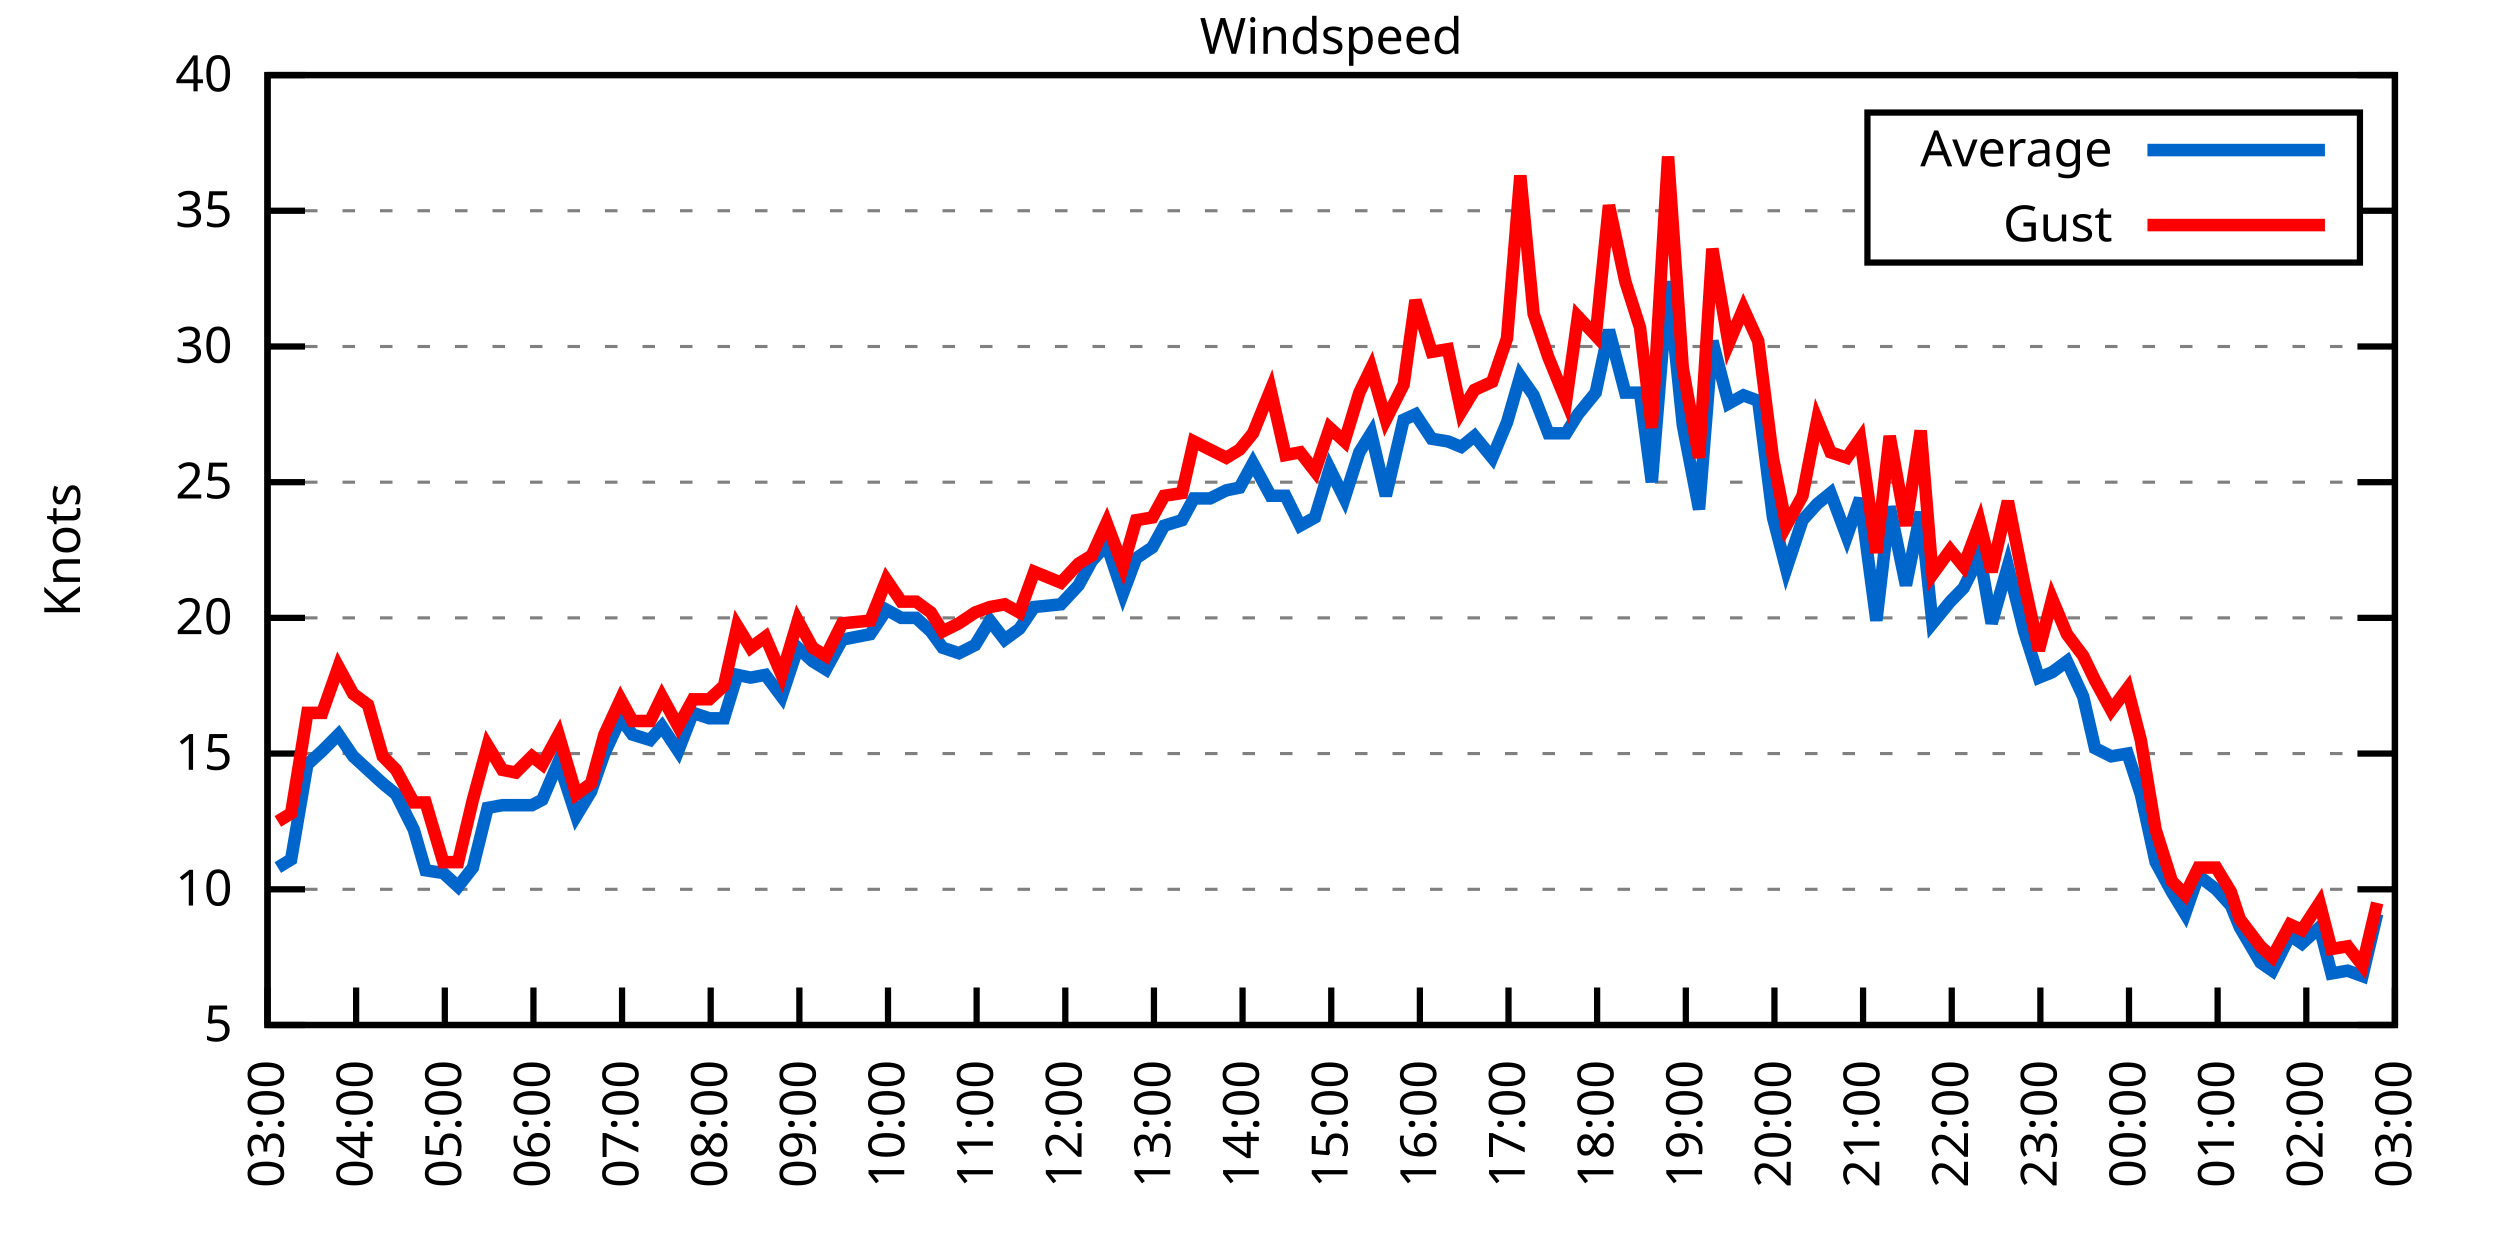
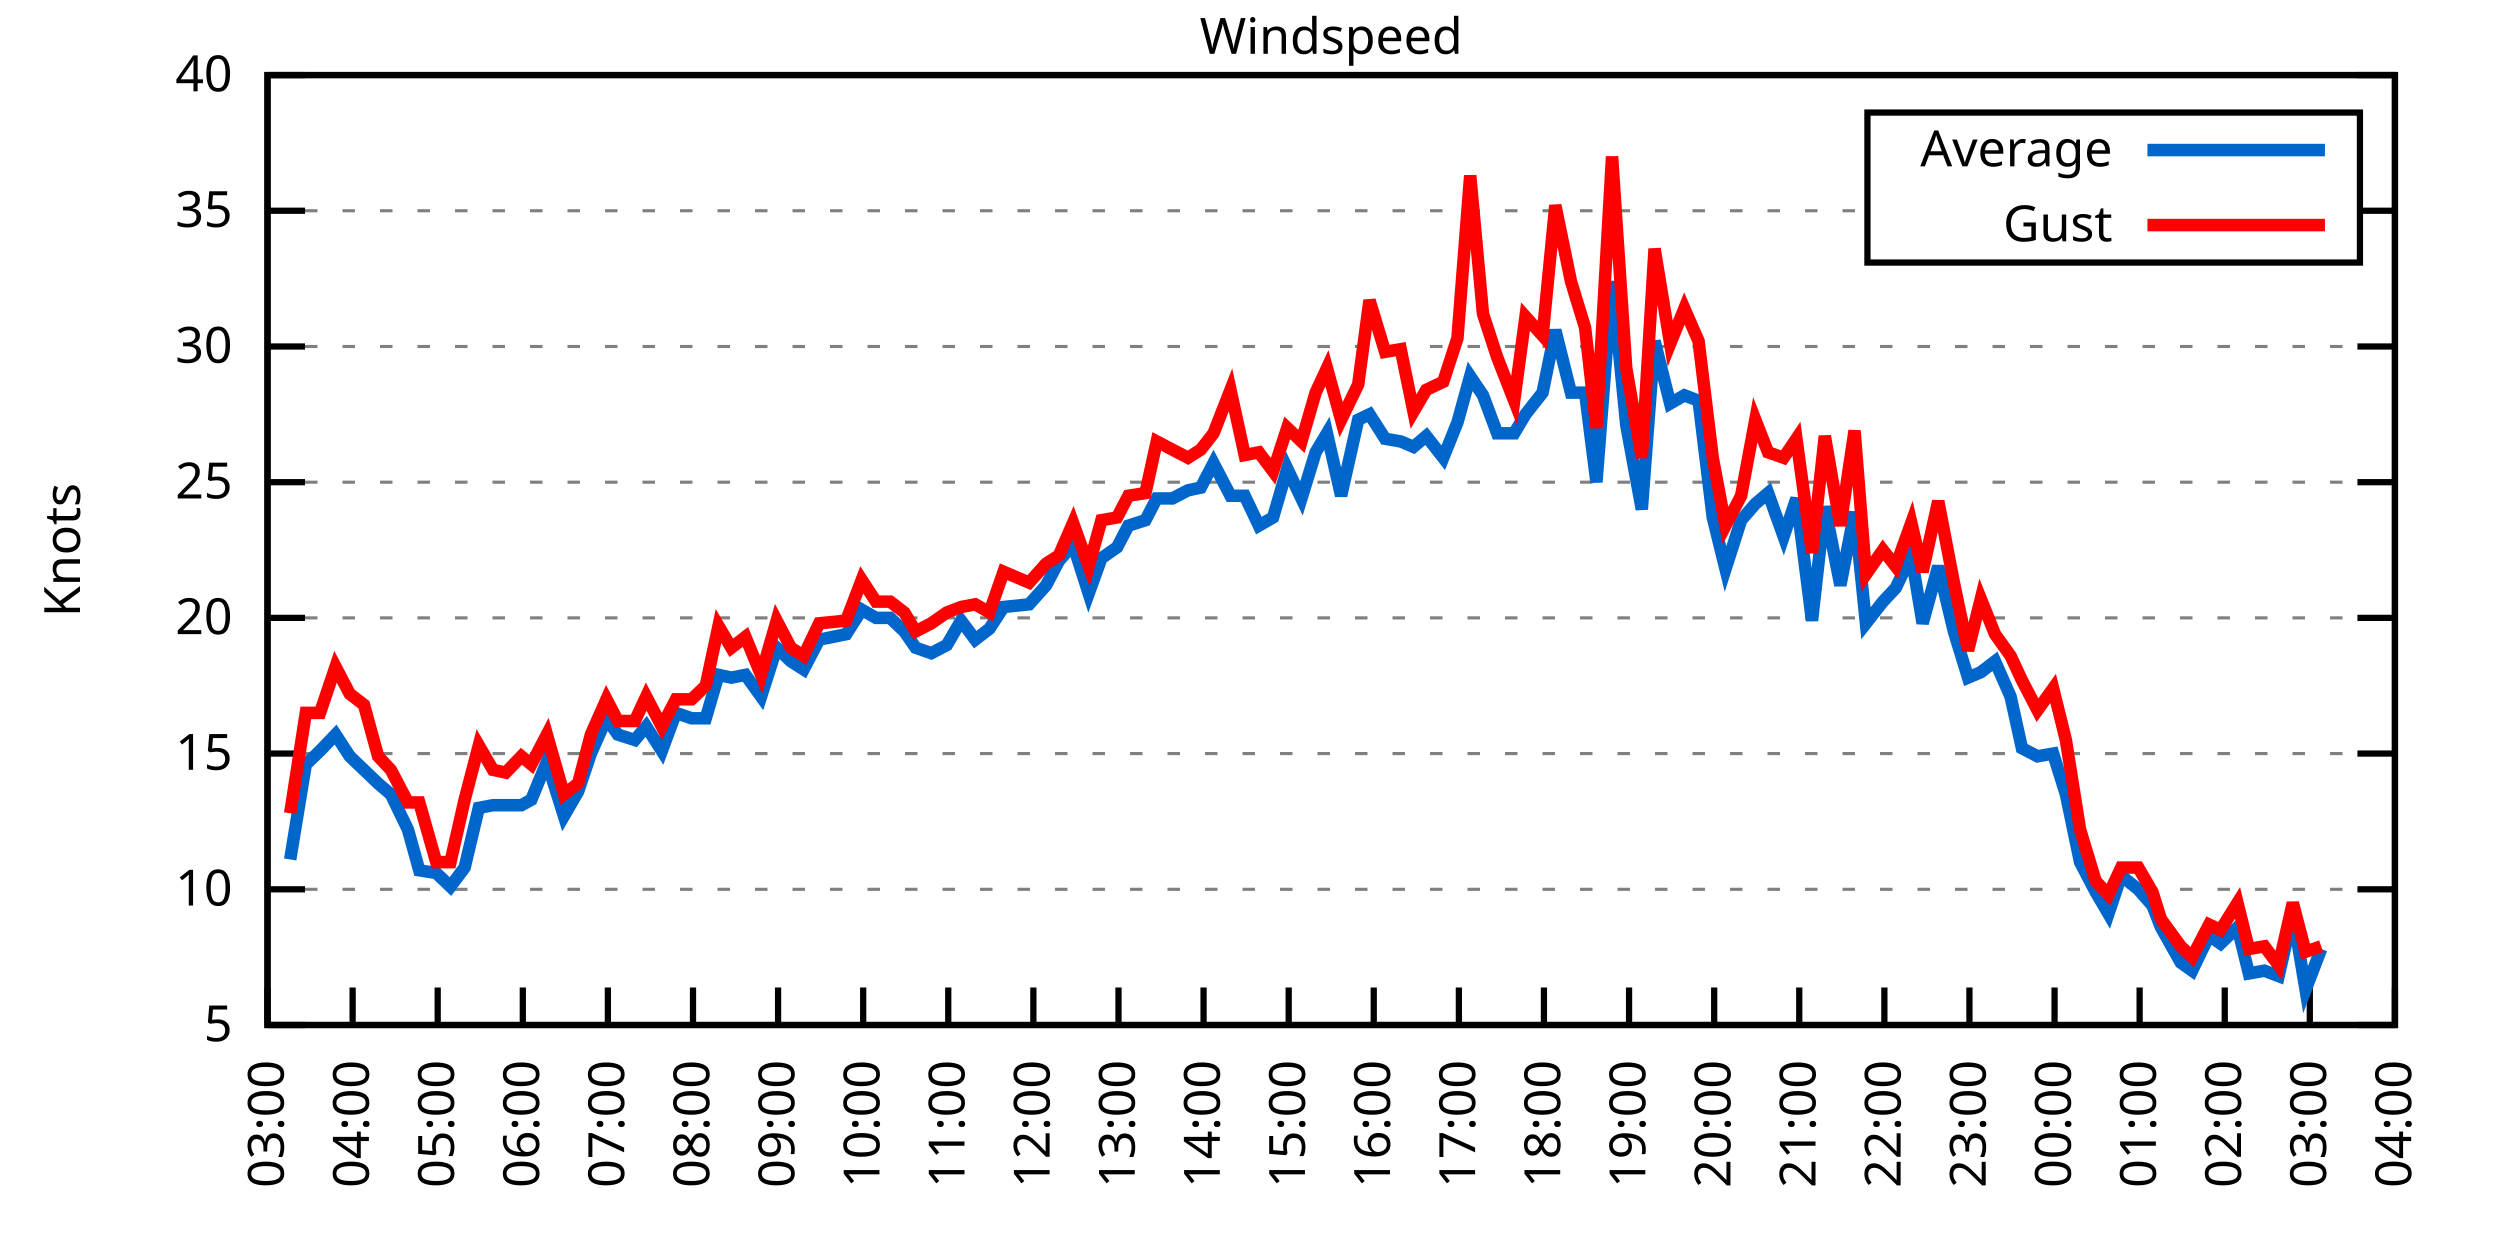
<svg xmlns="http://www.w3.org/2000/svg" xmlns:xlink="http://www.w3.org/1999/xlink" width="400" height="200" viewBox="0 0 400 200">
  <g id="gnuplot_canvas">
    <rect x="0" y="0" width="400" height="200" fill="none" />
    <defs>
      <circle id="gpDot" r="0.5" stroke-width="0.5" stroke="currentColor" />
      <path id="gpPt0" stroke-width="0.333" stroke="currentColor" d="M-1,0 h2 M0,-1 v2" />
      <path id="gpPt1" stroke-width="0.333" stroke="currentColor" d="M-1,-1 L1,1 M1,-1 L-1,1" />
      <path id="gpPt2" stroke-width="0.333" stroke="currentColor" d="M-1,0 L1,0 M0,-1 L0,1 M-1,-1 L1,1 M-1,1 L1,-1" />
      <rect id="gpPt3" stroke-width="0.333" stroke="currentColor" x="-1" y="-1" width="2" height="2" />
      <rect id="gpPt4" stroke-width="0.333" stroke="currentColor" fill="currentColor" x="-1" y="-1" width="2" height="2" />
      <circle id="gpPt5" stroke-width="0.333" stroke="currentColor" cx="0" cy="0" r="1" />
      <use xlink:href="#gpPt5" id="gpPt6" fill="currentColor" stroke="none" />
      <path id="gpPt7" stroke-width="0.333" stroke="currentColor" d="M0,-1.33 L-1.33,0.67 L1.33,0.67 z" />
      <use xlink:href="#gpPt7" id="gpPt8" fill="currentColor" stroke="none" />
      <use xlink:href="#gpPt7" id="gpPt9" stroke="currentColor" transform="rotate(180)" />
      <use xlink:href="#gpPt9" id="gpPt10" fill="currentColor" stroke="none" />
      <use xlink:href="#gpPt3" id="gpPt11" stroke="currentColor" transform="rotate(45)" />
      <use xlink:href="#gpPt11" id="gpPt12" fill="currentColor" stroke="none" />
      <path id="gpPt13" stroke-width="0.333" stroke="currentColor" d="M0,1.330 L1.265,0.411 L0.782,-1.067 L-0.782,-1.076 L-1.265,0.411 z" />
      <use xlink:href="#gpPt13" id="gpPt14" fill="currentColor" stroke="none" />
      <filter id="textbox" filterUnits="objectBoundingBox" x="0" y="0" height="1" width="1">
        <feFlood flood-color="white" flood-opacity="1" result="bgnd" />
        <feComposite in="SourceGraphic" in2="bgnd" operator="atop" />
      </filter>
      <filter id="greybox" filterUnits="objectBoundingBox" x="0" y="0" height="1" width="1">
        <feFlood flood-color="lightgrey" flood-opacity="1" result="grey" />
        <feComposite in="SourceGraphic" in2="grey" operator="atop" />
      </filter>
    </defs>
    <g fill="none" color="white" stroke="currentColor" stroke-width="1.00" stroke-linecap="butt" stroke-linejoin="miter">
</g>
    <g fill="none" color="black" stroke="currentColor" stroke-width="1.00" stroke-linecap="butt" stroke-linejoin="miter">
      <g stroke="none" shape-rendering="crispEdges">
        <polygon fill="rgb(255, 255, 255)" points="42.80,164.00 383.18,164.00 383.18,12.02 42.80,12.02 " />
      </g>
    </g>
    <g fill="none" color="black" stroke="currentColor" stroke-width="1.00" stroke-linecap="butt" stroke-linejoin="miter">
</g>
    <g fill="none" color="black" stroke="black" stroke-width="0.50" stroke-linecap="butt" stroke-linejoin="miter">
</g>
    <g fill="none" color="gray" stroke="currentColor" stroke-width="0.50" stroke-linecap="butt" stroke-linejoin="miter">
      <path stroke="gray" stroke-dasharray="2,4" class="gridline" d="M42.80,164.00 L383.19,164.00  " />
    </g>
    <g fill="none" color="gray" stroke="gray" stroke-width="1.00" stroke-linecap="butt" stroke-linejoin="miter">
</g>
    <g fill="none" color="black" stroke="currentColor" stroke-width="1.00" stroke-linecap="butt" stroke-linejoin="miter">
      <path stroke="black" d="M42.80,164.00 L48.80,164.00 M383.19,164.00 L377.19,164.00  " />
      <g transform="translate(37.20,166.60)" stroke="none" fill="black" font-family="Sans" font-size="8.00" text-anchor="end">
        <text>
          <tspan font-family="Sans"> 5</tspan>
        </text>
      </g>
    </g>
    <g fill="none" color="black" stroke="currentColor" stroke-width="1.00" stroke-linecap="butt" stroke-linejoin="miter">
</g>
    <g fill="none" color="black" stroke="black" stroke-width="0.50" stroke-linecap="butt" stroke-linejoin="miter">
</g>
    <g fill="none" color="gray" stroke="currentColor" stroke-width="0.50" stroke-linecap="butt" stroke-linejoin="miter">
      <path stroke="gray" stroke-dasharray="2,4" class="gridline" d="M42.80,142.29 L383.19,142.29  " />
    </g>
    <g fill="none" color="gray" stroke="gray" stroke-width="1.00" stroke-linecap="butt" stroke-linejoin="miter">
</g>
    <g fill="none" color="black" stroke="currentColor" stroke-width="1.00" stroke-linecap="butt" stroke-linejoin="miter">
      <path stroke="black" d="M42.80,142.29 L48.80,142.29 M383.19,142.29 L377.19,142.29  " />
      <g transform="translate(37.20,144.89)" stroke="none" fill="black" font-family="Sans" font-size="8.00" text-anchor="end">
        <text>
          <tspan font-family="Sans"> 10</tspan>
        </text>
      </g>
    </g>
    <g fill="none" color="black" stroke="currentColor" stroke-width="1.00" stroke-linecap="butt" stroke-linejoin="miter">
</g>
    <g fill="none" color="black" stroke="black" stroke-width="0.50" stroke-linecap="butt" stroke-linejoin="miter">
</g>
    <g fill="none" color="gray" stroke="currentColor" stroke-width="0.50" stroke-linecap="butt" stroke-linejoin="miter">
      <path stroke="gray" stroke-dasharray="2,4" class="gridline" d="M42.80,120.57 L383.19,120.57  " />
    </g>
    <g fill="none" color="gray" stroke="gray" stroke-width="1.00" stroke-linecap="butt" stroke-linejoin="miter">
</g>
    <g fill="none" color="black" stroke="currentColor" stroke-width="1.00" stroke-linecap="butt" stroke-linejoin="miter">
      <path stroke="black" d="M42.80,120.57 L48.80,120.57 M383.19,120.57 L377.19,120.57  " />
      <g transform="translate(37.20,123.17)" stroke="none" fill="black" font-family="Sans" font-size="8.00" text-anchor="end">
        <text>
          <tspan font-family="Sans"> 15</tspan>
        </text>
      </g>
    </g>
    <g fill="none" color="black" stroke="currentColor" stroke-width="1.00" stroke-linecap="butt" stroke-linejoin="miter">
</g>
    <g fill="none" color="black" stroke="black" stroke-width="0.50" stroke-linecap="butt" stroke-linejoin="miter">
</g>
    <g fill="none" color="gray" stroke="currentColor" stroke-width="0.50" stroke-linecap="butt" stroke-linejoin="miter">
      <path stroke="gray" stroke-dasharray="2,4" class="gridline" d="M42.80,98.86 L383.19,98.86  " />
    </g>
    <g fill="none" color="gray" stroke="gray" stroke-width="1.00" stroke-linecap="butt" stroke-linejoin="miter">
</g>
    <g fill="none" color="black" stroke="currentColor" stroke-width="1.00" stroke-linecap="butt" stroke-linejoin="miter">
      <path stroke="black" d="M42.80,98.86 L48.80,98.86 M383.19,98.86 L377.19,98.86  " />
      <g transform="translate(37.20,101.46)" stroke="none" fill="black" font-family="Sans" font-size="8.00" text-anchor="end">
        <text>
          <tspan font-family="Sans"> 20</tspan>
        </text>
      </g>
    </g>
    <g fill="none" color="black" stroke="currentColor" stroke-width="1.00" stroke-linecap="butt" stroke-linejoin="miter">
</g>
    <g fill="none" color="black" stroke="black" stroke-width="0.50" stroke-linecap="butt" stroke-linejoin="miter">
</g>
    <g fill="none" color="gray" stroke="currentColor" stroke-width="0.50" stroke-linecap="butt" stroke-linejoin="miter">
      <path stroke="gray" stroke-dasharray="2,4" class="gridline" d="M42.80,77.15 L383.19,77.15  " />
    </g>
    <g fill="none" color="gray" stroke="gray" stroke-width="1.00" stroke-linecap="butt" stroke-linejoin="miter">
</g>
    <g fill="none" color="black" stroke="currentColor" stroke-width="1.00" stroke-linecap="butt" stroke-linejoin="miter">
      <path stroke="black" d="M42.80,77.15 L48.80,77.15 M383.19,77.15 L377.19,77.15  " />
      <g transform="translate(37.20,79.75)" stroke="none" fill="black" font-family="Sans" font-size="8.00" text-anchor="end">
        <text>
          <tspan font-family="Sans"> 25</tspan>
        </text>
      </g>
    </g>
    <g fill="none" color="black" stroke="currentColor" stroke-width="1.00" stroke-linecap="butt" stroke-linejoin="miter">
</g>
    <g fill="none" color="black" stroke="black" stroke-width="0.50" stroke-linecap="butt" stroke-linejoin="miter">
</g>
    <g fill="none" color="gray" stroke="currentColor" stroke-width="0.50" stroke-linecap="butt" stroke-linejoin="miter">
      <path stroke="gray" stroke-dasharray="2,4" class="gridline" d="M42.80,55.44 L383.19,55.44  " />
    </g>
    <g fill="none" color="gray" stroke="gray" stroke-width="1.00" stroke-linecap="butt" stroke-linejoin="miter">
</g>
    <g fill="none" color="black" stroke="currentColor" stroke-width="1.00" stroke-linecap="butt" stroke-linejoin="miter">
      <path stroke="black" d="M42.80,55.44 L48.80,55.44 M383.19,55.44 L377.19,55.44  " />
      <g transform="translate(37.20,58.04)" stroke="none" fill="black" font-family="Sans" font-size="8.00" text-anchor="end">
        <text>
          <tspan font-family="Sans"> 30</tspan>
        </text>
      </g>
    </g>
    <g fill="none" color="black" stroke="currentColor" stroke-width="1.00" stroke-linecap="butt" stroke-linejoin="miter">
</g>
    <g fill="none" color="black" stroke="black" stroke-width="0.50" stroke-linecap="butt" stroke-linejoin="miter">
</g>
    <g fill="none" color="gray" stroke="currentColor" stroke-width="0.50" stroke-linecap="butt" stroke-linejoin="miter">
      <path stroke="gray" stroke-dasharray="2,4" class="gridline" d="M42.80,33.72 L298.79,33.72 M377.59,33.72 L383.19,33.72  " />
    </g>
    <g fill="none" color="gray" stroke="gray" stroke-width="1.00" stroke-linecap="butt" stroke-linejoin="miter">
</g>
    <g fill="none" color="black" stroke="currentColor" stroke-width="1.00" stroke-linecap="butt" stroke-linejoin="miter">
      <path stroke="black" d="M42.80,33.72 L48.80,33.72 M383.19,33.72 L377.19,33.72  " />
      <g transform="translate(37.20,36.32)" stroke="none" fill="black" font-family="Sans" font-size="8.00" text-anchor="end">
        <text>
          <tspan font-family="Sans"> 35</tspan>
        </text>
      </g>
    </g>
    <g fill="none" color="black" stroke="currentColor" stroke-width="1.00" stroke-linecap="butt" stroke-linejoin="miter">
</g>
    <g fill="none" color="black" stroke="black" stroke-width="0.50" stroke-linecap="butt" stroke-linejoin="miter">
</g>
    <g fill="none" color="gray" stroke="currentColor" stroke-width="0.50" stroke-linecap="butt" stroke-linejoin="miter">
      <path stroke="gray" stroke-dasharray="2,4" class="gridline" d="M42.80,12.01 L383.19,12.01  " />
    </g>
    <g fill="none" color="gray" stroke="gray" stroke-width="1.00" stroke-linecap="butt" stroke-linejoin="miter">
</g>
    <g fill="none" color="black" stroke="currentColor" stroke-width="1.00" stroke-linecap="butt" stroke-linejoin="miter">
      <path stroke="black" d="M42.80,12.01 L48.80,12.01 M383.19,12.01 L377.19,12.01  " />
      <g transform="translate(37.20,14.61)" stroke="none" fill="black" font-family="Sans" font-size="8.00" text-anchor="end">
        <text>
          <tspan font-family="Sans"> 40</tspan>
        </text>
      </g>
    </g>
    <g fill="none" color="black" stroke="currentColor" stroke-width="1.00" stroke-linecap="butt" stroke-linejoin="miter">
      <path stroke="black" d="M42.80,164.00 L42.80,158.00  " />
      <g transform="translate(45.40,169.60) rotate(270.00)" stroke="none" fill="black" font-family="Sans" font-size="8.00" text-anchor="end">
        <text>
          <tspan font-family="Sans">03:00</tspan>
        </text>
      </g>
    </g>
    <g fill="none" color="black" stroke="currentColor" stroke-width="1.00" stroke-linecap="butt" stroke-linejoin="miter">
-       <path stroke="black" d="M56.98,164.00 L56.98,158.00  " />
-       <g transform="translate(59.58,169.60) rotate(270.00)" stroke="none" fill="black" font-family="Sans" font-size="8.00" text-anchor="end">
+       <path stroke="black" d="M56.42,164.00 L56.42,158.00  " />
+       <g transform="translate(59.02,169.60) rotate(270.00)" stroke="none" fill="black" font-family="Sans" font-size="8.00" text-anchor="end">
        <text>
          <tspan font-family="Sans">04:00</tspan>
        </text>
      </g>
    </g>
    <g fill="none" color="black" stroke="currentColor" stroke-width="1.00" stroke-linecap="butt" stroke-linejoin="miter">
-       <path stroke="black" d="M71.17,164.00 L71.17,158.00  " />
-       <g transform="translate(73.77,169.60) rotate(270.00)" stroke="none" fill="black" font-family="Sans" font-size="8.00" text-anchor="end">
+       <path stroke="black" d="M70.03,164.00 L70.03,158.00  " />
+       <g transform="translate(72.63,169.60) rotate(270.00)" stroke="none" fill="black" font-family="Sans" font-size="8.00" text-anchor="end">
        <text>
          <tspan font-family="Sans">05:00</tspan>
        </text>
      </g>
    </g>
    <g fill="none" color="black" stroke="currentColor" stroke-width="1.00" stroke-linecap="butt" stroke-linejoin="miter">
-       <path stroke="black" d="M85.35,164.00 L85.35,158.00  " />
-       <g transform="translate(87.95,169.60) rotate(270.00)" stroke="none" fill="black" font-family="Sans" font-size="8.00" text-anchor="end">
+       <path stroke="black" d="M83.65,164.00 L83.65,158.00  " />
+       <g transform="translate(86.25,169.60) rotate(270.00)" stroke="none" fill="black" font-family="Sans" font-size="8.00" text-anchor="end">
        <text>
          <tspan font-family="Sans">06:00</tspan>
        </text>
      </g>
    </g>
    <g fill="none" color="black" stroke="currentColor" stroke-width="1.00" stroke-linecap="butt" stroke-linejoin="miter">
-       <path stroke="black" d="M99.53,164.00 L99.53,158.00  " />
-       <g transform="translate(102.13,169.60) rotate(270.00)" stroke="none" fill="black" font-family="Sans" font-size="8.00" text-anchor="end">
+       <path stroke="black" d="M97.26,164.00 L97.26,158.00  " />
+       <g transform="translate(99.86,169.60) rotate(270.00)" stroke="none" fill="black" font-family="Sans" font-size="8.00" text-anchor="end">
        <text>
          <tspan font-family="Sans">07:00</tspan>
        </text>
      </g>
    </g>
    <g fill="none" color="black" stroke="currentColor" stroke-width="1.00" stroke-linecap="butt" stroke-linejoin="miter">
-       <path stroke="black" d="M113.71,164.00 L113.71,158.00  " />
-       <g transform="translate(116.31,169.60) rotate(270.00)" stroke="none" fill="black" font-family="Sans" font-size="8.00" text-anchor="end">
+       <path stroke="black" d="M110.88,164.00 L110.88,158.00  " />
+       <g transform="translate(113.48,169.60) rotate(270.00)" stroke="none" fill="black" font-family="Sans" font-size="8.00" text-anchor="end">
        <text>
          <tspan font-family="Sans">08:00</tspan>
        </text>
      </g>
    </g>
    <g fill="none" color="black" stroke="currentColor" stroke-width="1.00" stroke-linecap="butt" stroke-linejoin="miter">
-       <path stroke="black" d="M127.90,164.00 L127.90,158.00  " />
-       <g transform="translate(130.50,169.60) rotate(270.00)" stroke="none" fill="black" font-family="Sans" font-size="8.00" text-anchor="end">
+       <path stroke="black" d="M124.49,164.00 L124.49,158.00  " />
+       <g transform="translate(127.09,169.60) rotate(270.00)" stroke="none" fill="black" font-family="Sans" font-size="8.00" text-anchor="end">
        <text>
          <tspan font-family="Sans">09:00</tspan>
        </text>
      </g>
    </g>
    <g fill="none" color="black" stroke="currentColor" stroke-width="1.00" stroke-linecap="butt" stroke-linejoin="miter">
-       <path stroke="black" d="M142.08,164.00 L142.08,158.00  " />
-       <g transform="translate(144.68,169.60) rotate(270.00)" stroke="none" fill="black" font-family="Sans" font-size="8.00" text-anchor="end">
+       <path stroke="black" d="M138.11,164.00 L138.11,158.00  " />
+       <g transform="translate(140.71,169.60) rotate(270.00)" stroke="none" fill="black" font-family="Sans" font-size="8.00" text-anchor="end">
        <text>
          <tspan font-family="Sans">10:00</tspan>
        </text>
      </g>
    </g>
    <g fill="none" color="black" stroke="currentColor" stroke-width="1.00" stroke-linecap="butt" stroke-linejoin="miter">
-       <path stroke="black" d="M156.26,164.00 L156.26,158.00  " />
-       <g transform="translate(158.86,169.60) rotate(270.00)" stroke="none" fill="black" font-family="Sans" font-size="8.00" text-anchor="end">
+       <path stroke="black" d="M151.72,164.00 L151.72,158.00  " />
+       <g transform="translate(154.32,169.60) rotate(270.00)" stroke="none" fill="black" font-family="Sans" font-size="8.00" text-anchor="end">
        <text>
          <tspan font-family="Sans">11:00</tspan>
        </text>
      </g>
    </g>
    <g fill="none" color="black" stroke="currentColor" stroke-width="1.00" stroke-linecap="butt" stroke-linejoin="miter">
-       <path stroke="black" d="M170.45,164.00 L170.45,158.00  " />
-       <g transform="translate(173.05,169.60) rotate(270.00)" stroke="none" fill="black" font-family="Sans" font-size="8.00" text-anchor="end">
+       <path stroke="black" d="M165.34,164.00 L165.34,158.00  " />
+       <g transform="translate(167.94,169.60) rotate(270.00)" stroke="none" fill="black" font-family="Sans" font-size="8.00" text-anchor="end">
        <text>
          <tspan font-family="Sans">12:00</tspan>
        </text>
      </g>
    </g>
    <g fill="none" color="black" stroke="currentColor" stroke-width="1.00" stroke-linecap="butt" stroke-linejoin="miter">
-       <path stroke="black" d="M184.63,164.00 L184.63,158.00  " />
-       <g transform="translate(187.23,169.60) rotate(270.00)" stroke="none" fill="black" font-family="Sans" font-size="8.00" text-anchor="end">
+       <path stroke="black" d="M178.96,164.00 L178.96,158.00  " />
+       <g transform="translate(181.56,169.60) rotate(270.00)" stroke="none" fill="black" font-family="Sans" font-size="8.00" text-anchor="end">
        <text>
          <tspan font-family="Sans">13:00</tspan>
        </text>
      </g>
    </g>
    <g fill="none" color="black" stroke="currentColor" stroke-width="1.00" stroke-linecap="butt" stroke-linejoin="miter">
-       <path stroke="black" d="M198.81,164.00 L198.81,158.00  " />
-       <g transform="translate(201.41,169.60) rotate(270.00)" stroke="none" fill="black" font-family="Sans" font-size="8.00" text-anchor="end">
+       <path stroke="black" d="M192.57,164.00 L192.57,158.00  " />
+       <g transform="translate(195.17,169.60) rotate(270.00)" stroke="none" fill="black" font-family="Sans" font-size="8.00" text-anchor="end">
        <text>
          <tspan font-family="Sans">14:00</tspan>
        </text>
      </g>
    </g>
    <g fill="none" color="black" stroke="currentColor" stroke-width="1.00" stroke-linecap="butt" stroke-linejoin="miter">
-       <path stroke="black" d="M213.00,164.00 L213.00,158.00  " />
-       <g transform="translate(215.60,169.60) rotate(270.00)" stroke="none" fill="black" font-family="Sans" font-size="8.00" text-anchor="end">
+       <path stroke="black" d="M206.19,164.00 L206.19,158.00  " />
+       <g transform="translate(208.79,169.60) rotate(270.00)" stroke="none" fill="black" font-family="Sans" font-size="8.00" text-anchor="end">
        <text>
          <tspan font-family="Sans">15:00</tspan>
        </text>
      </g>
    </g>
    <g fill="none" color="black" stroke="currentColor" stroke-width="1.00" stroke-linecap="butt" stroke-linejoin="miter">
-       <path stroke="black" d="M227.18,164.00 L227.18,158.00  " />
-       <g transform="translate(229.78,169.60) rotate(270.00)" stroke="none" fill="black" font-family="Sans" font-size="8.00" text-anchor="end">
+       <path stroke="black" d="M219.80,164.00 L219.80,158.00  " />
+       <g transform="translate(222.40,169.60) rotate(270.00)" stroke="none" fill="black" font-family="Sans" font-size="8.00" text-anchor="end">
        <text>
          <tspan font-family="Sans">16:00</tspan>
        </text>
      </g>
    </g>
    <g fill="none" color="black" stroke="currentColor" stroke-width="1.00" stroke-linecap="butt" stroke-linejoin="miter">
-       <path stroke="black" d="M241.36,164.00 L241.36,158.00  " />
-       <g transform="translate(243.96,169.60) rotate(270.00)" stroke="none" fill="black" font-family="Sans" font-size="8.00" text-anchor="end">
+       <path stroke="black" d="M233.42,164.00 L233.42,158.00  " />
+       <g transform="translate(236.02,169.60) rotate(270.00)" stroke="none" fill="black" font-family="Sans" font-size="8.00" text-anchor="end">
        <text>
          <tspan font-family="Sans">17:00</tspan>
        </text>
      </g>
    </g>
    <g fill="none" color="black" stroke="currentColor" stroke-width="1.00" stroke-linecap="butt" stroke-linejoin="miter">
-       <path stroke="black" d="M255.54,164.00 L255.54,158.00  " />
-       <g transform="translate(258.14,169.60) rotate(270.00)" stroke="none" fill="black" font-family="Sans" font-size="8.00" text-anchor="end">
+       <path stroke="black" d="M247.03,164.00 L247.03,158.00  " />
+       <g transform="translate(249.63,169.60) rotate(270.00)" stroke="none" fill="black" font-family="Sans" font-size="8.00" text-anchor="end">
        <text>
          <tspan font-family="Sans">18:00</tspan>
        </text>
      </g>
    </g>
    <g fill="none" color="black" stroke="currentColor" stroke-width="1.00" stroke-linecap="butt" stroke-linejoin="miter">
-       <path stroke="black" d="M269.73,164.00 L269.73,158.00  " />
-       <g transform="translate(272.33,169.60) rotate(270.00)" stroke="none" fill="black" font-family="Sans" font-size="8.00" text-anchor="end">
+       <path stroke="black" d="M260.65,164.00 L260.65,158.00  " />
+       <g transform="translate(263.25,169.60) rotate(270.00)" stroke="none" fill="black" font-family="Sans" font-size="8.00" text-anchor="end">
        <text>
          <tspan font-family="Sans">19:00</tspan>
        </text>
      </g>
    </g>
    <g fill="none" color="black" stroke="currentColor" stroke-width="1.00" stroke-linecap="butt" stroke-linejoin="miter">
-       <path stroke="black" d="M283.91,164.00 L283.91,158.00  " />
-       <g transform="translate(286.51,169.60) rotate(270.00)" stroke="none" fill="black" font-family="Sans" font-size="8.00" text-anchor="end">
+       <path stroke="black" d="M274.27,164.00 L274.27,158.00  " />
+       <g transform="translate(276.87,169.60) rotate(270.00)" stroke="none" fill="black" font-family="Sans" font-size="8.00" text-anchor="end">
        <text>
          <tspan font-family="Sans">20:00</tspan>
        </text>
      </g>
    </g>
    <g fill="none" color="black" stroke="currentColor" stroke-width="1.00" stroke-linecap="butt" stroke-linejoin="miter">
-       <path stroke="black" d="M298.09,164.00 L298.09,158.00  " />
-       <g transform="translate(300.69,169.60) rotate(270.00)" stroke="none" fill="black" font-family="Sans" font-size="8.00" text-anchor="end">
+       <path stroke="black" d="M287.88,164.00 L287.88,158.00  " />
+       <g transform="translate(290.48,169.60) rotate(270.00)" stroke="none" fill="black" font-family="Sans" font-size="8.00" text-anchor="end">
        <text>
          <tspan font-family="Sans">21:00</tspan>
        </text>
      </g>
    </g>
    <g fill="none" color="black" stroke="currentColor" stroke-width="1.00" stroke-linecap="butt" stroke-linejoin="miter">
-       <path stroke="black" d="M312.28,164.00 L312.28,158.00  " />
-       <g transform="translate(314.88,169.60) rotate(270.00)" stroke="none" fill="black" font-family="Sans" font-size="8.00" text-anchor="end">
+       <path stroke="black" d="M301.50,164.00 L301.50,158.00  " />
+       <g transform="translate(304.10,169.60) rotate(270.00)" stroke="none" fill="black" font-family="Sans" font-size="8.00" text-anchor="end">
        <text>
          <tspan font-family="Sans">22:00</tspan>
        </text>
      </g>
    </g>
    <g fill="none" color="black" stroke="currentColor" stroke-width="1.00" stroke-linecap="butt" stroke-linejoin="miter">
-       <path stroke="black" d="M326.46,164.00 L326.46,158.00  " />
-       <g transform="translate(329.06,169.60) rotate(270.00)" stroke="none" fill="black" font-family="Sans" font-size="8.00" text-anchor="end">
+       <path stroke="black" d="M315.11,164.00 L315.11,158.00  " />
+       <g transform="translate(317.71,169.60) rotate(270.00)" stroke="none" fill="black" font-family="Sans" font-size="8.00" text-anchor="end">
        <text>
          <tspan font-family="Sans">23:00</tspan>
        </text>
      </g>
    </g>
    <g fill="none" color="black" stroke="currentColor" stroke-width="1.00" stroke-linecap="butt" stroke-linejoin="miter">
-       <path stroke="black" d="M340.64,164.00 L340.64,158.00  " />
-       <g transform="translate(343.24,169.60) rotate(270.00)" stroke="none" fill="black" font-family="Sans" font-size="8.00" text-anchor="end">
+       <path stroke="black" d="M328.73,164.00 L328.73,158.00  " />
+       <g transform="translate(331.33,169.60) rotate(270.00)" stroke="none" fill="black" font-family="Sans" font-size="8.00" text-anchor="end">
        <text>
          <tspan font-family="Sans">00:00</tspan>
        </text>
      </g>
    </g>
    <g fill="none" color="black" stroke="currentColor" stroke-width="1.00" stroke-linecap="butt" stroke-linejoin="miter">
-       <path stroke="black" d="M354.82,164.00 L354.82,158.00  " />
-       <g transform="translate(357.42,169.60) rotate(270.00)" stroke="none" fill="black" font-family="Sans" font-size="8.00" text-anchor="end">
+       <path stroke="black" d="M342.34,164.00 L342.34,158.00  " />
+       <g transform="translate(344.94,169.60) rotate(270.00)" stroke="none" fill="black" font-family="Sans" font-size="8.00" text-anchor="end">
        <text>
          <tspan font-family="Sans">01:00</tspan>
        </text>
      </g>
    </g>
    <g fill="none" color="black" stroke="currentColor" stroke-width="1.00" stroke-linecap="butt" stroke-linejoin="miter">
-       <path stroke="black" d="M369.01,164.00 L369.01,158.00  " />
-       <g transform="translate(371.61,169.60) rotate(270.00)" stroke="none" fill="black" font-family="Sans" font-size="8.00" text-anchor="end">
+       <path stroke="black" d="M355.96,164.00 L355.96,158.00  " />
+       <g transform="translate(358.56,169.60) rotate(270.00)" stroke="none" fill="black" font-family="Sans" font-size="8.00" text-anchor="end">
        <text>
          <tspan font-family="Sans">02:00</tspan>
+         </text>
+       </g>
+     </g>
+     <g fill="none" color="black" stroke="currentColor" stroke-width="1.00" stroke-linecap="butt" stroke-linejoin="miter">
+       <path stroke="black" d="M369.57,164.00 L369.57,158.00  " />
+       <g transform="translate(372.17,169.60) rotate(270.00)" stroke="none" fill="black" font-family="Sans" font-size="8.00" text-anchor="end">
+         <text>
+           <tspan font-family="Sans">03:00</tspan>
        </text>
      </g>
    </g>
    <g fill="none" color="black" stroke="currentColor" stroke-width="1.00" stroke-linecap="butt" stroke-linejoin="miter">
      <path stroke="black" d="M383.19,164.00 L383.19,158.00  " />
      <g transform="translate(385.79,169.60) rotate(270.00)" stroke="none" fill="black" font-family="Sans" font-size="8.00" text-anchor="end">
        <text>
-           <tspan font-family="Sans">03:00</tspan>
+           <tspan font-family="Sans">04:00</tspan>
        </text>
      </g>
    </g>
    <g fill="none" color="black" stroke="currentColor" stroke-width="1.00" stroke-linecap="butt" stroke-linejoin="miter">
</g>
    <g fill="none" color="black" stroke="currentColor" stroke-width="1.00" stroke-linecap="butt" stroke-linejoin="miter">
      <path stroke="black" d="M42.80,12.01 L42.80,164.00 L383.19,164.00 L383.19,12.01 L42.80,12.01 Z  " />
    </g>
    <g fill="none" color="black" stroke="currentColor" stroke-width="1.00" stroke-linecap="butt" stroke-linejoin="miter">
</g>
    <g fill="none" color="black" stroke="currentColor" stroke-width="1.00" stroke-linecap="butt" stroke-linejoin="miter">
      <path stroke="black" d="M298.79,42.01 L298.79,18.01 L377.59,18.01 L377.59,42.01 L298.79,42.01 Z  " />
    </g>
    <g id="Windspeed_plot_1">
      <g fill="none" color="white" stroke="black" stroke-width="2.00" stroke-linecap="butt" stroke-linejoin="miter">
</g>
      <g fill="none" color="black" stroke="currentColor" stroke-width="2.00" stroke-linecap="butt" stroke-linejoin="miter">
        <g transform="translate(337.99,26.61)" stroke="none" fill="black" font-family="Sans" font-size="8.00" text-anchor="end">
          <text>
            <tspan font-family="Sans">Average</tspan>
          </text>
        </g>
      </g>
      <g fill="none" color="black" stroke="currentColor" stroke-width="2.00" stroke-linecap="butt" stroke-linejoin="miter">
-         <path stroke="rgb(  0, 102, 204)" d="M343.59,24.01 L371.99,24.01 M44.45,138.81 L46.58,137.51 L49.18,122.31 L51.55,120.14 L54.15,117.53 L56.51,121.01   L58.87,123.18 L61.24,125.35 L63.37,127.09 L66.20,132.73 L68.09,139.25 L70.93,139.68 L73.29,141.85 L75.66,138.81   L78.02,129.26 L80.38,128.83 L82.51,128.83 L85.11,128.83 L86.77,127.96 L89.37,121.88 L92.20,130.56 L94.57,126.65   L96.70,120.57 L99.30,114.93 L101.19,117.53 L104.02,118.40 L105.91,116.23 L108.51,120.14 L110.88,114.06 L113.48,114.93   L115.84,114.93 L117.97,107.98 L120.10,108.42 L122.46,107.98 L125.06,111.45 L127.66,103.64 L130.02,105.81 L132.15,107.11   L134.75,102.34 L139.24,101.47 L141.84,97.56 L144.21,98.86 L146.57,98.86 L148.94,101.03 L150.83,103.64 L153.43,104.51   L156.03,103.20 L158.39,99.30 L160.75,102.34 L163.12,100.60 L165.48,97.12 L169.74,96.69 L172.57,93.65 L174.70,89.74   L177.06,87.14 L179.67,94.95 L181.79,89.31 L184.39,87.57 L186.28,84.10 L189.12,83.23 L191.01,79.75 L193.61,79.75   L196.21,78.45 L198.34,78.02 L200.47,74.11 L203.30,79.32 L205.67,79.32 L208.03,84.10 L210.39,82.79 L212.76,74.98   L215.12,79.75 L217.49,72.37 L219.38,69.33 L221.74,79.32 L224.58,67.16 L226.47,66.29 L229.07,70.20 L231.67,70.63   L233.80,71.50 L235.92,69.77 L238.76,73.24 L241.12,67.59 L243.25,60.21 L245.38,63.25 L247.74,69.33 L250.58,69.33   L252.47,66.29 L255.31,62.82 L257.43,52.83 L260.04,62.82 L262.40,62.82 L264.29,77.15 L266.89,45.01 L269.25,68.03   L271.85,81.49 L273.98,54.57 L276.58,64.56 L278.95,63.25 L281.31,64.12 L283.67,82.79 L285.80,91.04 L288.40,83.23   L290.76,80.62 L292.89,78.89 L295.49,85.83 L297.62,79.75 L300.22,99.30 L302.35,81.06 L304.95,93.65 L307.31,81.93   L309.20,99.73 L312.04,96.26 L314.17,94.08 L316.77,88.87 L318.66,99.73 L321.26,90.61 L323.86,101.03 L326.22,108.42   L328.35,107.55 L330.71,105.81 L333.31,111.45 L335.20,119.71 L337.80,121.01 L340.40,120.57 L342.53,127.09 L344.90,137.94   L347.50,142.72 L349.62,146.20 L351.75,140.12 L354.59,142.29 L356.95,144.89 L358.37,148.37 L361.68,154.01 L363.57,155.31   L366.41,149.67 L368.30,150.97 L371.13,148.37 L373.03,155.75 L375.63,155.31 L377.99,156.18 L380.35,146.20  " />
+         <path stroke="rgb(  0, 102, 204)" d="M343.59,24.01 L371.99,24.01 M46.43,137.51 L48.93,122.31 L51.20,120.14 L53.69,117.53 L55.96,121.01 L58.23,123.18   L60.50,125.35 L62.54,127.09 L65.27,132.73 L67.08,139.25 L69.80,139.68 L72.07,141.85 L74.34,138.81 L76.61,129.26   L78.88,128.83 L80.92,128.83 L83.42,128.83 L85.01,127.96 L87.50,121.88 L90.23,130.56 L92.50,126.65 L94.54,120.57   L97.04,114.93 L98.85,117.53 L101.57,118.40 L103.39,116.23 L105.89,120.14 L108.15,114.06 L110.65,114.93 L112.92,114.93   L114.96,107.98 L117.01,108.42 L119.27,107.98 L121.77,111.45 L124.27,103.64 L126.54,105.81 L128.58,107.11 L131.07,102.34   L135.39,101.47 L137.88,97.56 L140.15,98.86 L142.42,98.86 L144.69,101.03 L146.51,103.64 L149.00,104.51 L151.50,103.20   L153.77,99.30 L156.04,102.34 L158.31,100.60 L160.57,97.12 L164.66,96.69 L167.38,93.65 L169.43,89.74 L171.69,87.14   L174.19,94.95 L176.23,89.31 L178.73,87.57 L180.54,84.10 L183.27,83.23 L185.08,79.75 L187.58,79.75 L190.08,78.45   L192.12,78.02 L194.16,74.11 L196.88,79.32 L199.15,79.32 L201.42,84.10 L203.69,82.79 L205.96,74.98 L208.23,79.75   L210.50,72.37 L212.31,69.33 L214.58,79.32 L217.31,67.16 L219.12,66.29 L221.62,70.20 L224.11,70.63 L226.16,71.50   L228.20,69.77 L230.92,73.24 L233.19,67.59 L235.23,60.21 L237.28,63.25 L239.55,69.33 L242.27,69.33 L244.08,66.29   L246.81,62.82 L248.85,52.83 L251.35,62.82 L253.61,62.82 L255.43,77.15 L257.93,45.01 L260.20,68.03 L262.69,81.49   L264.73,54.57 L267.23,64.56 L269.50,63.25 L271.77,64.12 L274.04,82.79 L276.08,91.04 L278.58,83.23 L280.85,80.62   L282.89,78.89 L285.38,85.83 L287.43,79.75 L289.92,99.30 L291.97,81.06 L294.46,93.65 L296.73,81.93 L298.55,99.73   L301.27,96.26 L303.31,94.08 L305.81,88.87 L307.62,99.73 L310.12,90.61 L312.62,101.03 L314.89,108.42 L316.93,107.55   L319.20,105.81 L321.69,111.45 L323.51,119.71 L326.00,121.01 L328.50,120.57 L330.54,127.09 L332.81,137.94 L335.31,142.72   L337.35,146.20 L339.39,140.12 L342.12,142.29 L344.39,144.89 L345.75,148.37 L348.92,154.01 L350.74,155.31 L353.46,149.67   L355.28,150.97 L358.00,148.37 L359.82,155.75 L362.31,155.31 L364.58,156.18 L366.85,146.20 L368.89,158.35 L371.39,151.84    " />
      </g>
    </g>
    <g id="Windspeed_plot_2">
      <g fill="none" color="black" stroke="currentColor" stroke-width="2.00" stroke-linecap="butt" stroke-linejoin="miter">
        <g transform="translate(337.99,38.61)" stroke="none" fill="black" font-family="Sans" font-size="8.00" text-anchor="end">
          <text>
            <tspan font-family="Sans">Gust</tspan>
          </text>
        </g>
      </g>
      <g fill="none" color="black" stroke="currentColor" stroke-width="2.00" stroke-linecap="butt" stroke-linejoin="miter">
-         <path stroke="rgb(255,   0,   0)" d="M343.59,36.01 L371.99,36.01 M44.45,131.43 L46.58,130.13 L49.18,114.06 L51.55,114.06 L54.15,106.68 L56.51,111.02   L58.87,112.76 L61.24,121.01 L63.37,123.18 L66.20,128.39 L68.09,128.39 L70.93,137.94 L73.29,137.94 L75.66,127.96   L78.02,119.27 L80.38,123.18 L82.51,123.61 L85.11,121.01 L86.77,122.31 L89.37,117.53 L92.20,127.09 L94.57,125.35   L96.70,117.53 L99.30,111.89 L101.19,115.36 L104.02,115.36 L105.91,111.45 L108.51,116.23 L110.88,111.89 L113.48,111.89   L115.84,109.72 L117.97,100.16 L120.10,103.64 L122.46,101.90 L125.06,107.98 L127.66,99.30 L130.02,103.64 L132.15,104.94   L134.75,99.73 L139.24,99.30 L141.84,92.78 L144.21,96.26 L146.57,96.26 L148.94,97.99 L150.83,101.03 L153.43,99.73   L156.03,97.99 L158.39,97.12 L160.75,96.69 L163.12,97.99 L165.48,91.48 L169.74,93.22 L172.57,90.18 L174.70,88.87   L177.06,83.66 L179.67,90.61 L181.79,83.23 L184.39,82.79 L186.28,79.32 L189.12,78.89 L191.01,70.63 L193.61,71.94   L196.21,73.24 L198.34,71.94 L200.47,69.33 L203.30,62.38 L205.67,72.81 L208.03,72.37 L210.39,75.41 L212.76,68.46   L215.12,70.63 L217.49,62.82 L219.38,58.91 L221.74,67.16 L224.58,61.52 L226.47,48.05 L229.07,56.30 L231.67,55.87   L233.80,65.86 L235.92,62.38 L238.76,61.08 L241.12,54.13 L243.25,28.08 L245.38,50.22 L247.74,57.17 L250.58,64.12   L252.47,50.66 L255.31,53.70 L257.43,32.85 L260.04,45.01 L262.40,52.40 L264.29,68.46 L266.89,25.04 L269.25,58.91   L271.85,73.24 L273.98,39.80 L276.58,55.00 L278.95,49.36 L281.31,54.57 L283.67,73.24 L285.80,84.10 L288.40,79.32   L290.76,67.16 L292.89,72.37 L295.49,73.24 L297.62,70.20 L300.22,88.44 L302.35,69.77 L304.95,84.10 L307.31,68.90   L309.20,91.91 L312.04,88.00 L314.17,90.61 L316.77,83.66 L318.66,91.48 L321.26,80.19 L323.86,93.22 L326.22,104.07   L328.35,95.82 L330.71,101.47 L333.31,104.94 L335.20,108.85 L337.80,113.63 L340.40,110.15 L342.53,118.40 L344.90,132.73   L347.50,140.98 L349.62,143.16 L351.75,138.81 L354.59,138.81 L356.95,142.72 L358.37,147.06 L361.68,151.41 L363.57,153.14   L366.41,147.93 L368.30,148.80 L371.13,144.46 L373.03,151.84 L375.63,151.41 L377.99,154.45 L380.35,144.46  " />
+         <path stroke="rgb(255,   0,   0)" d="M343.59,36.01 L371.99,36.01 M46.43,130.13 L48.93,114.06 L51.20,114.06 L53.69,106.68 L55.96,111.02 L58.23,112.76   L60.50,121.01 L62.54,123.18 L65.27,128.39 L67.08,128.39 L69.80,137.94 L72.07,137.94 L74.34,127.96 L76.61,119.27   L78.88,123.18 L80.92,123.61 L83.42,121.01 L85.01,122.31 L87.50,117.53 L90.23,127.09 L92.50,125.35 L94.54,117.53   L97.04,111.89 L98.85,115.36 L101.57,115.36 L103.39,111.45 L105.89,116.23 L108.15,111.89 L110.65,111.89 L112.92,109.72   L114.96,100.16 L117.01,103.64 L119.27,101.90 L121.77,107.98 L124.27,99.30 L126.54,103.64 L128.58,104.94 L131.07,99.73   L135.39,99.30 L137.88,92.78 L140.15,96.26 L142.42,96.26 L144.69,97.99 L146.51,101.03 L149.00,99.73 L151.50,97.99   L153.77,97.12 L156.04,96.69 L158.31,97.99 L160.57,91.48 L164.66,93.22 L167.38,90.18 L169.43,88.87 L171.69,83.66   L174.19,90.61 L176.23,83.23 L178.73,82.79 L180.54,79.32 L183.27,78.89 L185.08,70.63 L187.58,71.94 L190.08,73.24   L192.12,71.94 L194.16,69.33 L196.88,62.38 L199.15,72.81 L201.42,72.37 L203.69,75.41 L205.96,68.46 L208.23,70.63   L210.50,62.82 L212.31,58.91 L214.58,67.16 L217.31,61.52 L219.12,48.05 L221.62,56.30 L224.11,55.87 L226.16,65.86   L228.20,62.38 L230.92,61.08 L233.19,54.13 L235.23,28.08 L237.28,50.22 L239.55,57.17 L242.27,64.12 L244.08,50.66   L246.81,53.70 L248.85,32.85 L251.35,45.01 L253.61,52.40 L255.43,68.46 L257.93,25.04 L260.20,58.91 L262.69,73.24   L264.73,39.80 L267.23,55.00 L269.50,49.36 L271.77,54.57 L274.04,73.24 L276.08,84.10 L278.58,79.32 L280.85,67.16   L282.89,72.37 L285.38,73.24 L287.43,70.20 L289.92,88.44 L291.97,69.77 L294.46,84.10 L296.73,68.90 L298.55,91.91   L301.27,88.00 L303.31,90.61 L305.81,83.66 L307.62,91.48 L310.12,80.19 L312.62,93.22 L314.89,104.07 L316.93,95.82   L319.20,101.47 L321.69,104.94 L323.51,108.85 L326.00,113.63 L328.50,110.15 L330.54,118.40 L332.81,132.73 L335.31,140.98   L337.35,143.16 L339.39,138.81 L342.12,138.81 L344.39,142.72 L345.75,147.06 L348.92,151.41 L350.74,153.14 L353.46,147.93   L355.28,148.80 L358.00,144.46 L359.82,151.84 L362.31,151.41 L364.58,154.45 L366.85,144.46 L368.89,152.28 L371.39,151.41    " />
      </g>
    </g>
    <g fill="none" color="black" stroke="currentColor" stroke-width="2.00" stroke-linecap="butt" stroke-linejoin="miter">
</g>
    <g fill="none" color="black" stroke="black" stroke-width="1.00" stroke-linecap="butt" stroke-linejoin="miter">
</g>
    <g fill="none" color="black" stroke="currentColor" stroke-width="1.00" stroke-linecap="butt" stroke-linejoin="miter">
      <path stroke="black" d="M42.80,12.01 L42.80,164.00 L383.19,164.00 L383.19,12.01 L42.80,12.01 Z  " />
      <g transform="translate(12.80,88.01) rotate(270.00)" stroke="none" fill="black" font-family="Sans" font-size="8.00" text-anchor="middle">
        <text>
          <tspan font-family="Sans">Knots</tspan>
        </text>
      </g>
    </g>
    <g fill="none" color="black" stroke="currentColor" stroke-width="1.00" stroke-linecap="butt" stroke-linejoin="miter">
</g>
    <g fill="none" color="black" stroke="currentColor" stroke-width="1.00" stroke-linecap="butt" stroke-linejoin="miter">
      <g transform="translate(212.99,8.61)" stroke="none" fill="black" font-family="Sans" font-size="8.00" text-anchor="middle">
        <text>
          <tspan font-family="Sans">Windspeed</tspan>
        </text>
      </g>
    </g>
    <g fill="none" color="black" stroke="currentColor" stroke-width="1.00" stroke-linecap="butt" stroke-linejoin="miter">
</g>
  </g>
</svg>
